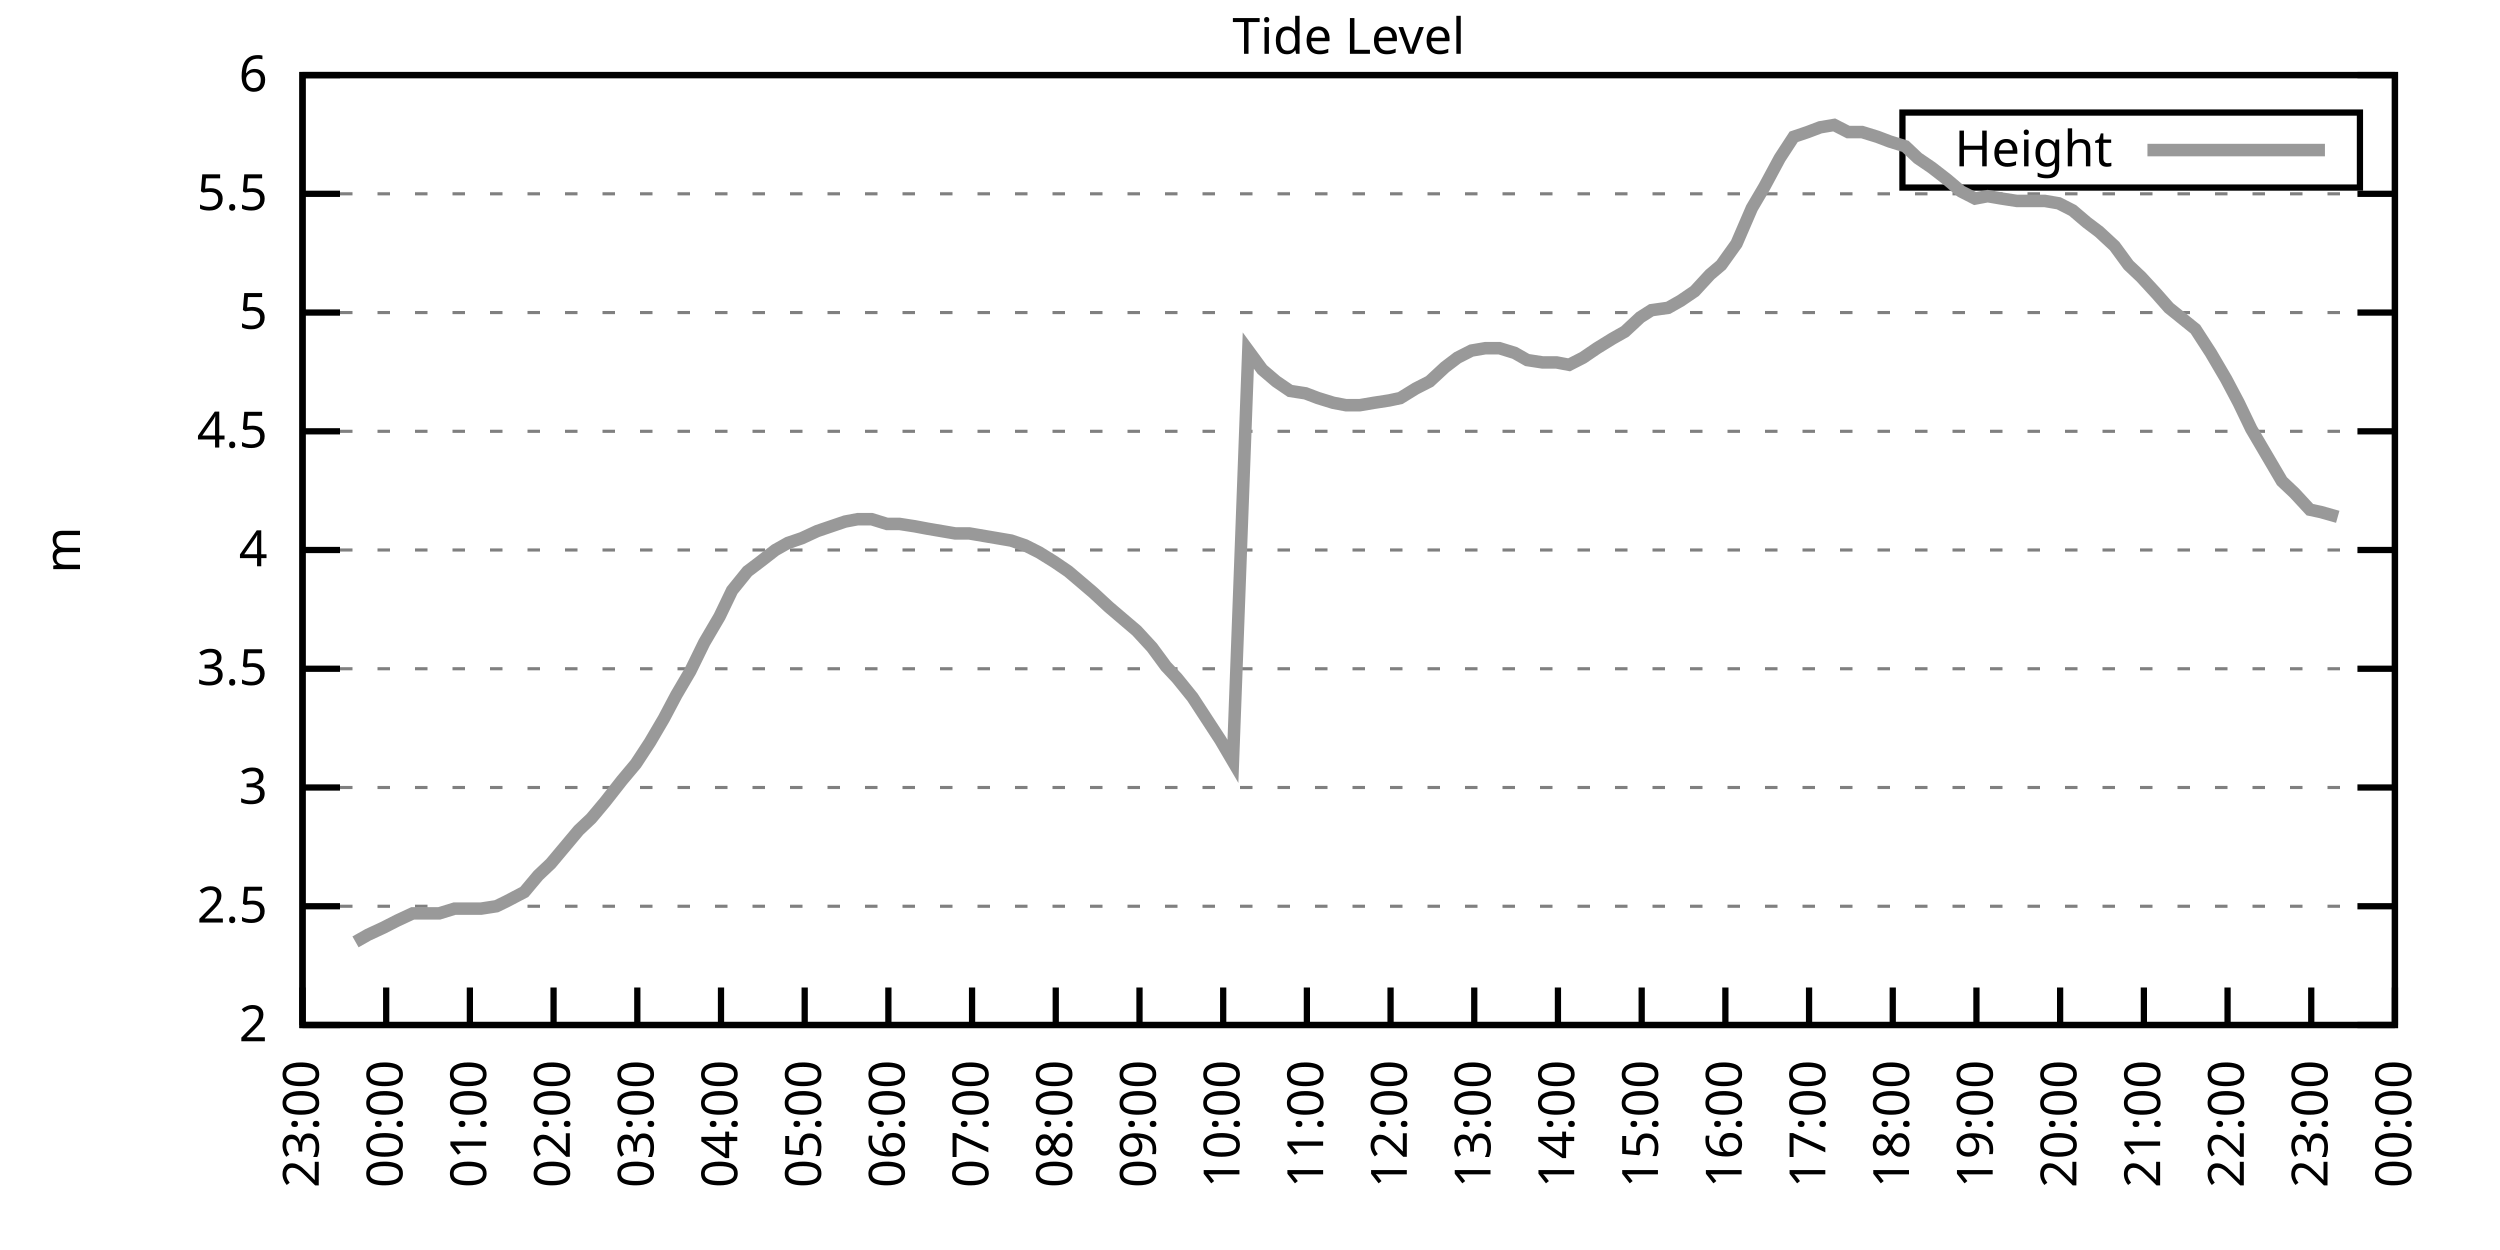
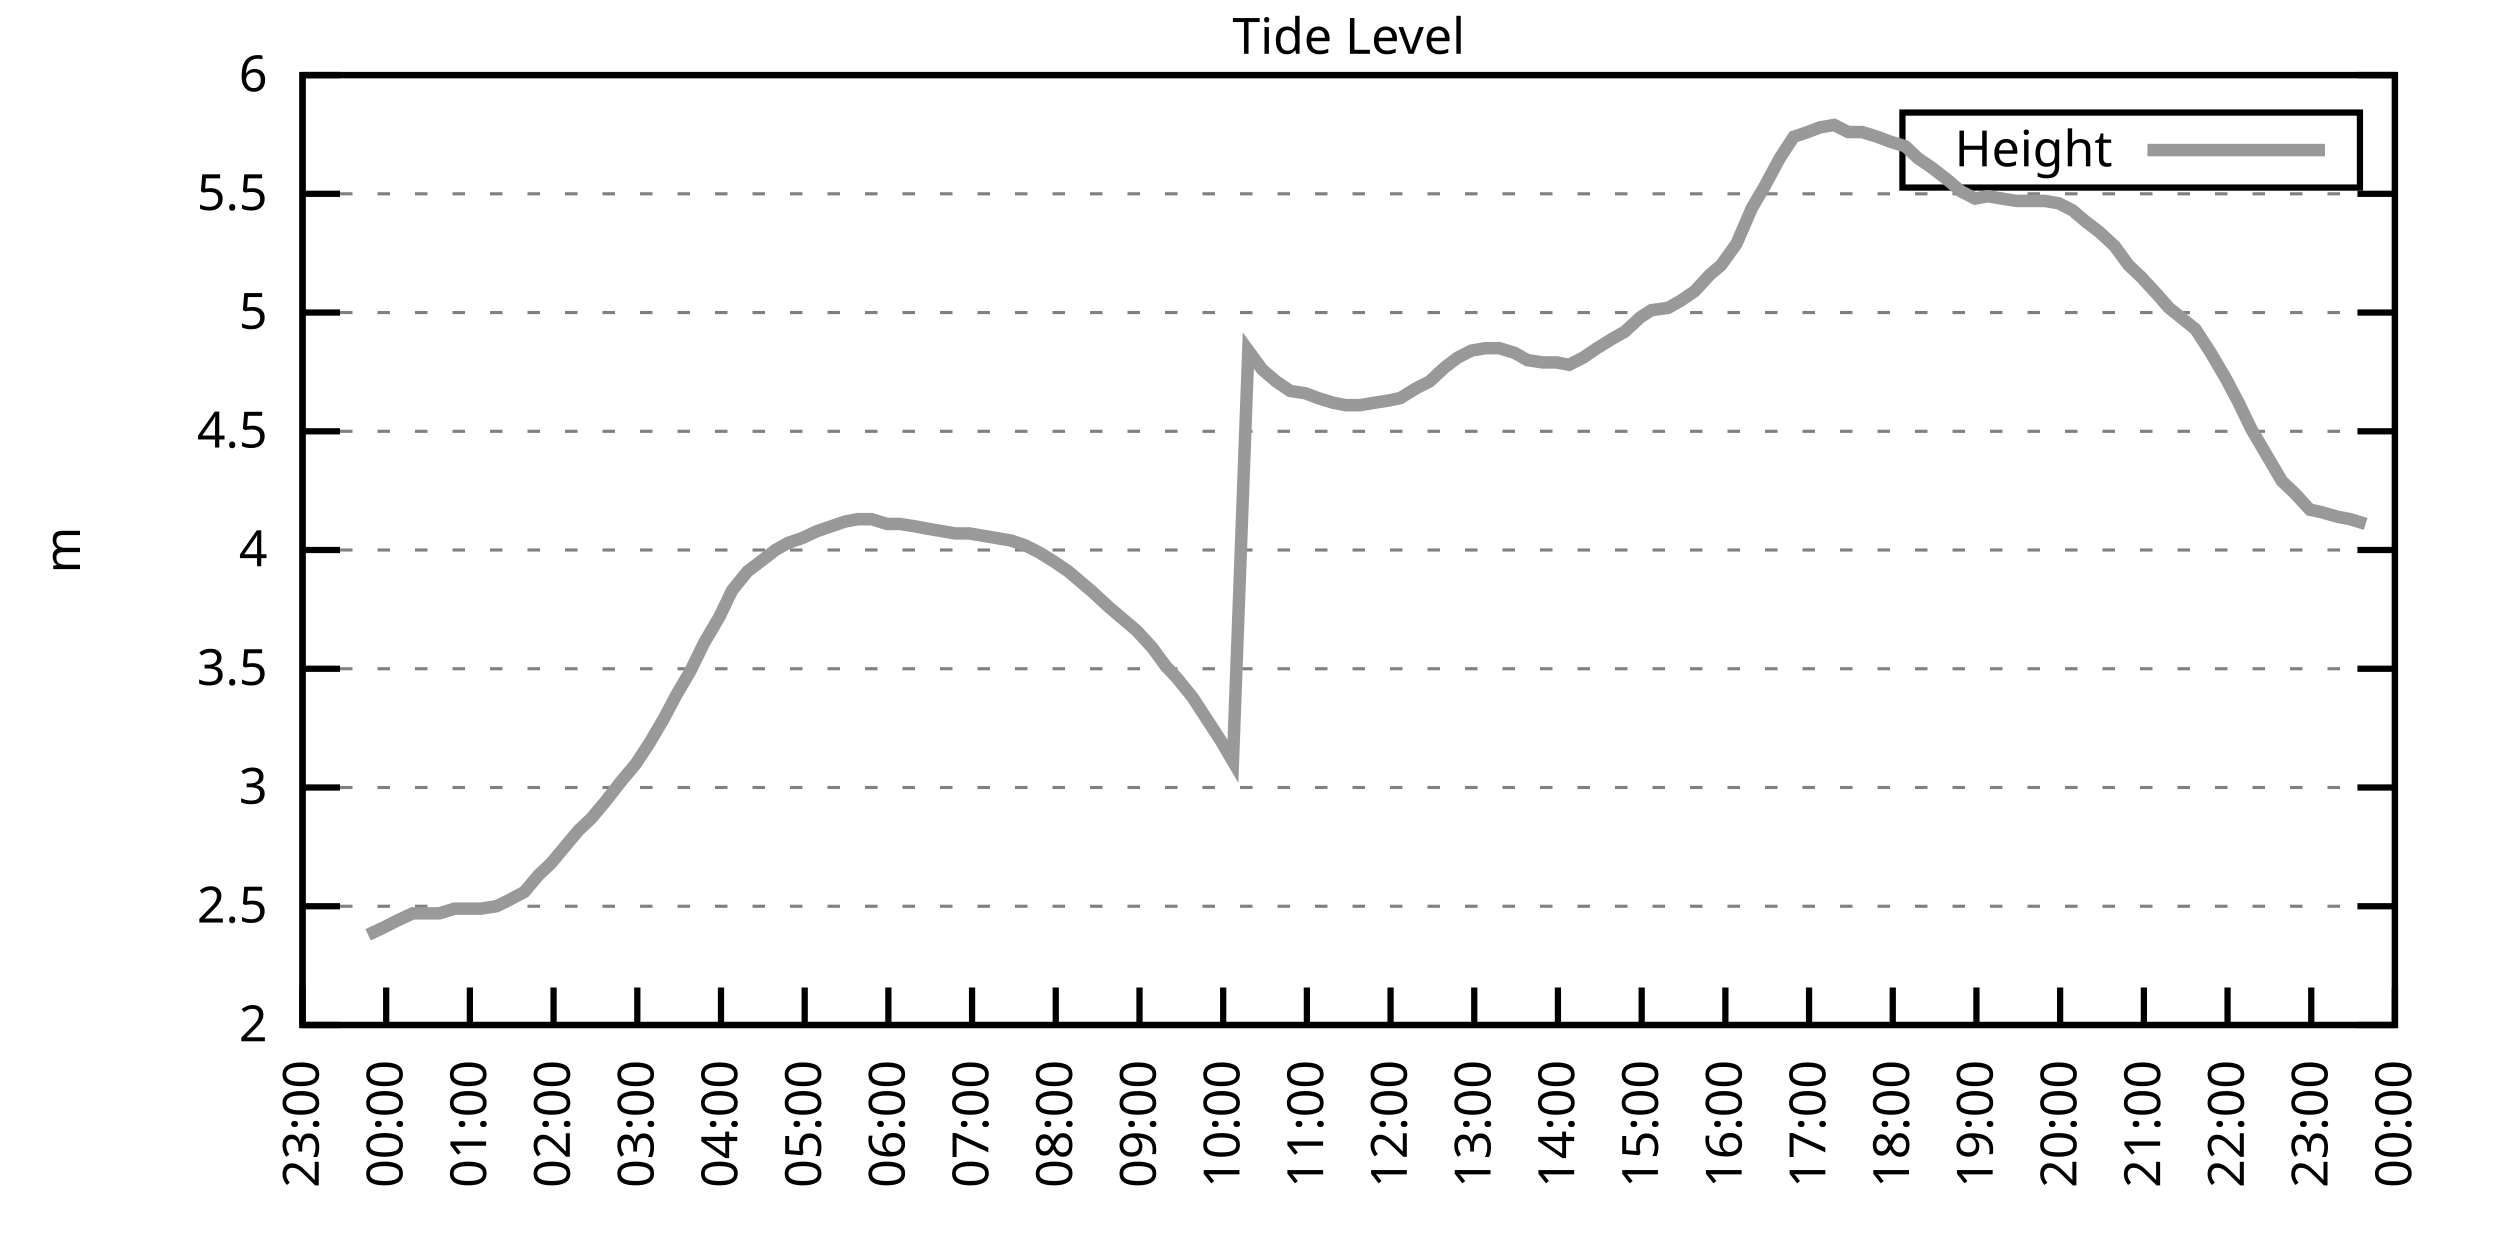
<svg xmlns="http://www.w3.org/2000/svg" xmlns:xlink="http://www.w3.org/1999/xlink" width="400" height="200" viewBox="0 0 400 200">
  <g id="gnuplot_canvas">
    <rect x="0" y="0" width="400" height="200" fill="none" />
    <defs>
      <circle id="gpDot" r="0.5" stroke-width="0.5" stroke="currentColor" />
      <path id="gpPt0" stroke-width="0.333" stroke="currentColor" d="M-1,0 h2 M0,-1 v2" />
      <path id="gpPt1" stroke-width="0.333" stroke="currentColor" d="M-1,-1 L1,1 M1,-1 L-1,1" />
      <path id="gpPt2" stroke-width="0.333" stroke="currentColor" d="M-1,0 L1,0 M0,-1 L0,1 M-1,-1 L1,1 M-1,1 L1,-1" />
      <rect id="gpPt3" stroke-width="0.333" stroke="currentColor" x="-1" y="-1" width="2" height="2" />
      <rect id="gpPt4" stroke-width="0.333" stroke="currentColor" fill="currentColor" x="-1" y="-1" width="2" height="2" />
      <circle id="gpPt5" stroke-width="0.333" stroke="currentColor" cx="0" cy="0" r="1" />
      <use xlink:href="#gpPt5" id="gpPt6" fill="currentColor" stroke="none" />
      <path id="gpPt7" stroke-width="0.333" stroke="currentColor" d="M0,-1.33 L-1.33,0.67 L1.33,0.67 z" />
      <use xlink:href="#gpPt7" id="gpPt8" fill="currentColor" stroke="none" />
      <use xlink:href="#gpPt7" id="gpPt9" stroke="currentColor" transform="rotate(180)" />
      <use xlink:href="#gpPt9" id="gpPt10" fill="currentColor" stroke="none" />
      <use xlink:href="#gpPt3" id="gpPt11" stroke="currentColor" transform="rotate(45)" />
      <use xlink:href="#gpPt11" id="gpPt12" fill="currentColor" stroke="none" />
      <path id="gpPt13" stroke-width="0.333" stroke="currentColor" d="M0,1.330 L1.265,0.411 L0.782,-1.067 L-0.782,-1.076 L-1.265,0.411 z" />
      <use xlink:href="#gpPt13" id="gpPt14" fill="currentColor" stroke="none" />
      <filter id="textbox" filterUnits="objectBoundingBox" x="0" y="0" height="1" width="1">
        <feFlood flood-color="white" flood-opacity="1" result="bgnd" />
        <feComposite in="SourceGraphic" in2="bgnd" operator="atop" />
      </filter>
      <filter id="greybox" filterUnits="objectBoundingBox" x="0" y="0" height="1" width="1">
        <feFlood flood-color="lightgrey" flood-opacity="1" result="grey" />
        <feComposite in="SourceGraphic" in2="grey" operator="atop" />
      </filter>
    </defs>
    <g fill="none" color="white" stroke="currentColor" stroke-width="1.00" stroke-linecap="butt" stroke-linejoin="miter">
</g>
    <g fill="none" color="black" stroke="currentColor" stroke-width="1.00" stroke-linecap="butt" stroke-linejoin="miter">
      <g stroke="none" shape-rendering="crispEdges">
        <polygon fill="rgb(255, 255, 255)" points="48.40,164.00 383.18,164.00 383.18,12.02 48.40,12.02 " />
      </g>
    </g>
    <g fill="none" color="black" stroke="currentColor" stroke-width="1.00" stroke-linecap="butt" stroke-linejoin="miter">
</g>
    <g fill="none" color="black" stroke="black" stroke-width="0.50" stroke-linecap="butt" stroke-linejoin="miter">
</g>
    <g fill="none" color="gray" stroke="currentColor" stroke-width="0.50" stroke-linecap="butt" stroke-linejoin="miter">
      <path stroke="gray" stroke-dasharray="2,4" class="gridline" d="M48.40,164.00 L383.19,164.00  " />
    </g>
    <g fill="none" color="gray" stroke="gray" stroke-width="1.00" stroke-linecap="butt" stroke-linejoin="miter">
</g>
    <g fill="none" color="black" stroke="currentColor" stroke-width="1.00" stroke-linecap="butt" stroke-linejoin="miter">
      <path stroke="black" d="M48.40,164.00 L54.40,164.00 M383.19,164.00 L377.19,164.00  " />
      <g transform="translate(42.80,166.60)" stroke="none" fill="black" font-family="Sans" font-size="8.00" text-anchor="end">
        <text>
          <tspan font-family="Sans"> 2</tspan>
        </text>
      </g>
    </g>
    <g fill="none" color="black" stroke="currentColor" stroke-width="1.00" stroke-linecap="butt" stroke-linejoin="miter">
</g>
    <g fill="none" color="black" stroke="black" stroke-width="0.50" stroke-linecap="butt" stroke-linejoin="miter">
</g>
    <g fill="none" color="gray" stroke="currentColor" stroke-width="0.50" stroke-linecap="butt" stroke-linejoin="miter">
      <path stroke="gray" stroke-dasharray="2,4" class="gridline" d="M48.40,145.00 L383.19,145.00  " />
    </g>
    <g fill="none" color="gray" stroke="gray" stroke-width="1.00" stroke-linecap="butt" stroke-linejoin="miter">
</g>
    <g fill="none" color="black" stroke="currentColor" stroke-width="1.00" stroke-linecap="butt" stroke-linejoin="miter">
      <path stroke="black" d="M48.40,145.00 L54.40,145.00 M383.19,145.00 L377.19,145.00  " />
      <g transform="translate(42.80,147.60)" stroke="none" fill="black" font-family="Sans" font-size="8.00" text-anchor="end">
        <text>
          <tspan font-family="Sans"> 2.5</tspan>
        </text>
      </g>
    </g>
    <g fill="none" color="black" stroke="currentColor" stroke-width="1.00" stroke-linecap="butt" stroke-linejoin="miter">
</g>
    <g fill="none" color="black" stroke="black" stroke-width="0.50" stroke-linecap="butt" stroke-linejoin="miter">
</g>
    <g fill="none" color="gray" stroke="currentColor" stroke-width="0.50" stroke-linecap="butt" stroke-linejoin="miter">
      <path stroke="gray" stroke-dasharray="2,4" class="gridline" d="M48.40,126.00 L383.19,126.00  " />
    </g>
    <g fill="none" color="gray" stroke="gray" stroke-width="1.00" stroke-linecap="butt" stroke-linejoin="miter">
</g>
    <g fill="none" color="black" stroke="currentColor" stroke-width="1.00" stroke-linecap="butt" stroke-linejoin="miter">
      <path stroke="black" d="M48.40,126.00 L54.40,126.00 M383.19,126.00 L377.19,126.00  " />
      <g transform="translate(42.80,128.60)" stroke="none" fill="black" font-family="Sans" font-size="8.00" text-anchor="end">
        <text>
          <tspan font-family="Sans"> 3</tspan>
        </text>
      </g>
    </g>
    <g fill="none" color="black" stroke="currentColor" stroke-width="1.00" stroke-linecap="butt" stroke-linejoin="miter">
</g>
    <g fill="none" color="black" stroke="black" stroke-width="0.50" stroke-linecap="butt" stroke-linejoin="miter">
</g>
    <g fill="none" color="gray" stroke="currentColor" stroke-width="0.50" stroke-linecap="butt" stroke-linejoin="miter">
      <path stroke="gray" stroke-dasharray="2,4" class="gridline" d="M48.40,107.00 L383.19,107.00  " />
    </g>
    <g fill="none" color="gray" stroke="gray" stroke-width="1.00" stroke-linecap="butt" stroke-linejoin="miter">
</g>
    <g fill="none" color="black" stroke="currentColor" stroke-width="1.00" stroke-linecap="butt" stroke-linejoin="miter">
      <path stroke="black" d="M48.40,107.00 L54.40,107.00 M383.19,107.00 L377.19,107.00  " />
      <g transform="translate(42.80,109.60)" stroke="none" fill="black" font-family="Sans" font-size="8.00" text-anchor="end">
        <text>
          <tspan font-family="Sans"> 3.5</tspan>
        </text>
      </g>
    </g>
    <g fill="none" color="black" stroke="currentColor" stroke-width="1.00" stroke-linecap="butt" stroke-linejoin="miter">
</g>
    <g fill="none" color="black" stroke="black" stroke-width="0.50" stroke-linecap="butt" stroke-linejoin="miter">
</g>
    <g fill="none" color="gray" stroke="currentColor" stroke-width="0.50" stroke-linecap="butt" stroke-linejoin="miter">
      <path stroke="gray" stroke-dasharray="2,4" class="gridline" d="M48.40,88.00 L383.19,88.00  " />
    </g>
    <g fill="none" color="gray" stroke="gray" stroke-width="1.00" stroke-linecap="butt" stroke-linejoin="miter">
</g>
    <g fill="none" color="black" stroke="currentColor" stroke-width="1.00" stroke-linecap="butt" stroke-linejoin="miter">
      <path stroke="black" d="M48.40,88.00 L54.40,88.00 M383.19,88.00 L377.19,88.00  " />
      <g transform="translate(42.80,90.60)" stroke="none" fill="black" font-family="Sans" font-size="8.00" text-anchor="end">
        <text>
          <tspan font-family="Sans"> 4</tspan>
        </text>
      </g>
    </g>
    <g fill="none" color="black" stroke="currentColor" stroke-width="1.00" stroke-linecap="butt" stroke-linejoin="miter">
</g>
    <g fill="none" color="black" stroke="black" stroke-width="0.50" stroke-linecap="butt" stroke-linejoin="miter">
</g>
    <g fill="none" color="gray" stroke="currentColor" stroke-width="0.50" stroke-linecap="butt" stroke-linejoin="miter">
      <path stroke="gray" stroke-dasharray="2,4" class="gridline" d="M48.40,69.01 L383.19,69.01  " />
    </g>
    <g fill="none" color="gray" stroke="gray" stroke-width="1.00" stroke-linecap="butt" stroke-linejoin="miter">
</g>
    <g fill="none" color="black" stroke="currentColor" stroke-width="1.00" stroke-linecap="butt" stroke-linejoin="miter">
      <path stroke="black" d="M48.40,69.01 L54.40,69.01 M383.19,69.01 L377.19,69.01  " />
      <g transform="translate(42.80,71.61)" stroke="none" fill="black" font-family="Sans" font-size="8.00" text-anchor="end">
        <text>
          <tspan font-family="Sans"> 4.5</tspan>
        </text>
      </g>
    </g>
    <g fill="none" color="black" stroke="currentColor" stroke-width="1.00" stroke-linecap="butt" stroke-linejoin="miter">
</g>
    <g fill="none" color="black" stroke="black" stroke-width="0.50" stroke-linecap="butt" stroke-linejoin="miter">
</g>
    <g fill="none" color="gray" stroke="currentColor" stroke-width="0.50" stroke-linecap="butt" stroke-linejoin="miter">
      <path stroke="gray" stroke-dasharray="2,4" class="gridline" d="M48.40,50.01 L383.19,50.01  " />
    </g>
    <g fill="none" color="gray" stroke="gray" stroke-width="1.00" stroke-linecap="butt" stroke-linejoin="miter">
</g>
    <g fill="none" color="black" stroke="currentColor" stroke-width="1.00" stroke-linecap="butt" stroke-linejoin="miter">
      <path stroke="black" d="M48.40,50.01 L54.40,50.01 M383.19,50.01 L377.19,50.01  " />
      <g transform="translate(42.80,52.61)" stroke="none" fill="black" font-family="Sans" font-size="8.00" text-anchor="end">
        <text>
          <tspan font-family="Sans"> 5</tspan>
        </text>
      </g>
    </g>
    <g fill="none" color="black" stroke="currentColor" stroke-width="1.00" stroke-linecap="butt" stroke-linejoin="miter">
</g>
    <g fill="none" color="black" stroke="black" stroke-width="0.50" stroke-linecap="butt" stroke-linejoin="miter">
</g>
    <g fill="none" color="gray" stroke="currentColor" stroke-width="0.50" stroke-linecap="butt" stroke-linejoin="miter">
      <path stroke="gray" stroke-dasharray="2,4" class="gridline" d="M48.40,31.01 L383.19,31.01  " />
    </g>
    <g fill="none" color="gray" stroke="gray" stroke-width="1.00" stroke-linecap="butt" stroke-linejoin="miter">
</g>
    <g fill="none" color="black" stroke="currentColor" stroke-width="1.00" stroke-linecap="butt" stroke-linejoin="miter">
      <path stroke="black" d="M48.40,31.01 L54.40,31.01 M383.19,31.01 L377.19,31.01  " />
      <g transform="translate(42.80,33.61)" stroke="none" fill="black" font-family="Sans" font-size="8.00" text-anchor="end">
        <text>
          <tspan font-family="Sans"> 5.5</tspan>
        </text>
      </g>
    </g>
    <g fill="none" color="black" stroke="currentColor" stroke-width="1.00" stroke-linecap="butt" stroke-linejoin="miter">
</g>
    <g fill="none" color="black" stroke="black" stroke-width="0.50" stroke-linecap="butt" stroke-linejoin="miter">
</g>
    <g fill="none" color="gray" stroke="currentColor" stroke-width="0.50" stroke-linecap="butt" stroke-linejoin="miter">
      <path stroke="gray" stroke-dasharray="2,4" class="gridline" d="M48.40,12.01 L383.19,12.01  " />
    </g>
    <g fill="none" color="gray" stroke="gray" stroke-width="1.00" stroke-linecap="butt" stroke-linejoin="miter">
</g>
    <g fill="none" color="black" stroke="currentColor" stroke-width="1.00" stroke-linecap="butt" stroke-linejoin="miter">
      <path stroke="black" d="M48.40,12.01 L54.40,12.01 M383.19,12.01 L377.19,12.01  " />
      <g transform="translate(42.80,14.61)" stroke="none" fill="black" font-family="Sans" font-size="8.00" text-anchor="end">
        <text>
          <tspan font-family="Sans"> 6</tspan>
        </text>
      </g>
    </g>
    <g fill="none" color="black" stroke="currentColor" stroke-width="1.00" stroke-linecap="butt" stroke-linejoin="miter">
      <path stroke="black" d="M48.40,164.00 L48.40,158.00  " />
      <g transform="translate(51.00,169.60) rotate(270.00)" stroke="none" fill="black" font-family="Sans" font-size="8.00" text-anchor="end">
        <text>
          <tspan font-family="Sans">23:00</tspan>
        </text>
      </g>
    </g>
    <g fill="none" color="black" stroke="currentColor" stroke-width="1.00" stroke-linecap="butt" stroke-linejoin="miter">
      <path stroke="black" d="M61.79,164.00 L61.79,158.00  " />
      <g transform="translate(64.39,169.60) rotate(270.00)" stroke="none" fill="black" font-family="Sans" font-size="8.00" text-anchor="end">
        <text>
          <tspan font-family="Sans">00:00</tspan>
        </text>
      </g>
    </g>
    <g fill="none" color="black" stroke="currentColor" stroke-width="1.00" stroke-linecap="butt" stroke-linejoin="miter">
      <path stroke="black" d="M75.18,164.00 L75.18,158.00  " />
      <g transform="translate(77.78,169.60) rotate(270.00)" stroke="none" fill="black" font-family="Sans" font-size="8.00" text-anchor="end">
        <text>
          <tspan font-family="Sans">01:00</tspan>
        </text>
      </g>
    </g>
    <g fill="none" color="black" stroke="currentColor" stroke-width="1.00" stroke-linecap="butt" stroke-linejoin="miter">
      <path stroke="black" d="M88.57,164.00 L88.57,158.00  " />
      <g transform="translate(91.17,169.60) rotate(270.00)" stroke="none" fill="black" font-family="Sans" font-size="8.00" text-anchor="end">
        <text>
          <tspan font-family="Sans">02:00</tspan>
        </text>
      </g>
    </g>
    <g fill="none" color="black" stroke="currentColor" stroke-width="1.00" stroke-linecap="butt" stroke-linejoin="miter">
      <path stroke="black" d="M101.97,164.00 L101.97,158.00  " />
      <g transform="translate(104.57,169.60) rotate(270.00)" stroke="none" fill="black" font-family="Sans" font-size="8.00" text-anchor="end">
        <text>
          <tspan font-family="Sans">03:00</tspan>
        </text>
      </g>
    </g>
    <g fill="none" color="black" stroke="currentColor" stroke-width="1.00" stroke-linecap="butt" stroke-linejoin="miter">
      <path stroke="black" d="M115.36,164.00 L115.36,158.00  " />
      <g transform="translate(117.96,169.60) rotate(270.00)" stroke="none" fill="black" font-family="Sans" font-size="8.00" text-anchor="end">
        <text>
          <tspan font-family="Sans">04:00</tspan>
        </text>
      </g>
    </g>
    <g fill="none" color="black" stroke="currentColor" stroke-width="1.00" stroke-linecap="butt" stroke-linejoin="miter">
      <path stroke="black" d="M128.75,164.00 L128.75,158.00  " />
      <g transform="translate(131.35,169.60) rotate(270.00)" stroke="none" fill="black" font-family="Sans" font-size="8.00" text-anchor="end">
        <text>
          <tspan font-family="Sans">05:00</tspan>
        </text>
      </g>
    </g>
    <g fill="none" color="black" stroke="currentColor" stroke-width="1.00" stroke-linecap="butt" stroke-linejoin="miter">
      <path stroke="black" d="M142.14,164.00 L142.14,158.00  " />
      <g transform="translate(144.74,169.60) rotate(270.00)" stroke="none" fill="black" font-family="Sans" font-size="8.00" text-anchor="end">
        <text>
          <tspan font-family="Sans">06:00</tspan>
        </text>
      </g>
    </g>
    <g fill="none" color="black" stroke="currentColor" stroke-width="1.00" stroke-linecap="butt" stroke-linejoin="miter">
      <path stroke="black" d="M155.53,164.00 L155.53,158.00  " />
      <g transform="translate(158.13,169.60) rotate(270.00)" stroke="none" fill="black" font-family="Sans" font-size="8.00" text-anchor="end">
        <text>
          <tspan font-family="Sans">07:00</tspan>
        </text>
      </g>
    </g>
    <g fill="none" color="black" stroke="currentColor" stroke-width="1.00" stroke-linecap="butt" stroke-linejoin="miter">
      <path stroke="black" d="M168.92,164.00 L168.92,158.00  " />
      <g transform="translate(171.52,169.60) rotate(270.00)" stroke="none" fill="black" font-family="Sans" font-size="8.00" text-anchor="end">
        <text>
          <tspan font-family="Sans">08:00</tspan>
        </text>
      </g>
    </g>
    <g fill="none" color="black" stroke="currentColor" stroke-width="1.00" stroke-linecap="butt" stroke-linejoin="miter">
      <path stroke="black" d="M182.32,164.00 L182.32,158.00  " />
      <g transform="translate(184.92,169.60) rotate(270.00)" stroke="none" fill="black" font-family="Sans" font-size="8.00" text-anchor="end">
        <text>
          <tspan font-family="Sans">09:00</tspan>
        </text>
      </g>
    </g>
    <g fill="none" color="black" stroke="currentColor" stroke-width="1.00" stroke-linecap="butt" stroke-linejoin="miter">
      <path stroke="black" d="M195.71,164.00 L195.71,158.00  " />
      <g transform="translate(198.31,169.60) rotate(270.00)" stroke="none" fill="black" font-family="Sans" font-size="8.00" text-anchor="end">
        <text>
          <tspan font-family="Sans">10:00</tspan>
        </text>
      </g>
    </g>
    <g fill="none" color="black" stroke="currentColor" stroke-width="1.00" stroke-linecap="butt" stroke-linejoin="miter">
      <path stroke="black" d="M209.10,164.00 L209.10,158.00  " />
      <g transform="translate(211.70,169.60) rotate(270.00)" stroke="none" fill="black" font-family="Sans" font-size="8.00" text-anchor="end">
        <text>
          <tspan font-family="Sans">11:00</tspan>
        </text>
      </g>
    </g>
    <g fill="none" color="black" stroke="currentColor" stroke-width="1.00" stroke-linecap="butt" stroke-linejoin="miter">
      <path stroke="black" d="M222.49,164.00 L222.49,158.00  " />
      <g transform="translate(225.09,169.60) rotate(270.00)" stroke="none" fill="black" font-family="Sans" font-size="8.00" text-anchor="end">
        <text>
          <tspan font-family="Sans">12:00</tspan>
        </text>
      </g>
    </g>
    <g fill="none" color="black" stroke="currentColor" stroke-width="1.00" stroke-linecap="butt" stroke-linejoin="miter">
      <path stroke="black" d="M235.88,164.00 L235.88,158.00  " />
      <g transform="translate(238.48,169.60) rotate(270.00)" stroke="none" fill="black" font-family="Sans" font-size="8.00" text-anchor="end">
        <text>
          <tspan font-family="Sans">13:00</tspan>
        </text>
      </g>
    </g>
    <g fill="none" color="black" stroke="currentColor" stroke-width="1.00" stroke-linecap="butt" stroke-linejoin="miter">
      <path stroke="black" d="M249.27,164.00 L249.27,158.00  " />
      <g transform="translate(251.87,169.60) rotate(270.00)" stroke="none" fill="black" font-family="Sans" font-size="8.00" text-anchor="end">
        <text>
          <tspan font-family="Sans">14:00</tspan>
        </text>
      </g>
    </g>
    <g fill="none" color="black" stroke="currentColor" stroke-width="1.00" stroke-linecap="butt" stroke-linejoin="miter">
      <path stroke="black" d="M262.67,164.00 L262.67,158.00  " />
      <g transform="translate(265.27,169.60) rotate(270.00)" stroke="none" fill="black" font-family="Sans" font-size="8.00" text-anchor="end">
        <text>
          <tspan font-family="Sans">15:00</tspan>
        </text>
      </g>
    </g>
    <g fill="none" color="black" stroke="currentColor" stroke-width="1.00" stroke-linecap="butt" stroke-linejoin="miter">
      <path stroke="black" d="M276.06,164.00 L276.06,158.00  " />
      <g transform="translate(278.66,169.60) rotate(270.00)" stroke="none" fill="black" font-family="Sans" font-size="8.00" text-anchor="end">
        <text>
          <tspan font-family="Sans">16:00</tspan>
        </text>
      </g>
    </g>
    <g fill="none" color="black" stroke="currentColor" stroke-width="1.00" stroke-linecap="butt" stroke-linejoin="miter">
      <path stroke="black" d="M289.45,164.00 L289.45,158.00  " />
      <g transform="translate(292.05,169.60) rotate(270.00)" stroke="none" fill="black" font-family="Sans" font-size="8.00" text-anchor="end">
        <text>
          <tspan font-family="Sans">17:00</tspan>
        </text>
      </g>
    </g>
    <g fill="none" color="black" stroke="currentColor" stroke-width="1.00" stroke-linecap="butt" stroke-linejoin="miter">
      <path stroke="black" d="M302.84,164.00 L302.84,158.00  " />
      <g transform="translate(305.44,169.60) rotate(270.00)" stroke="none" fill="black" font-family="Sans" font-size="8.00" text-anchor="end">
        <text>
          <tspan font-family="Sans">18:00</tspan>
        </text>
      </g>
    </g>
    <g fill="none" color="black" stroke="currentColor" stroke-width="1.00" stroke-linecap="butt" stroke-linejoin="miter">
      <path stroke="black" d="M316.23,164.00 L316.23,158.00  " />
      <g transform="translate(318.83,169.60) rotate(270.00)" stroke="none" fill="black" font-family="Sans" font-size="8.00" text-anchor="end">
        <text>
          <tspan font-family="Sans">19:00</tspan>
        </text>
      </g>
    </g>
    <g fill="none" color="black" stroke="currentColor" stroke-width="1.00" stroke-linecap="butt" stroke-linejoin="miter">
      <path stroke="black" d="M329.62,164.00 L329.62,158.00  " />
      <g transform="translate(332.22,169.60) rotate(270.00)" stroke="none" fill="black" font-family="Sans" font-size="8.00" text-anchor="end">
        <text>
          <tspan font-family="Sans">20:00</tspan>
        </text>
      </g>
    </g>
    <g fill="none" color="black" stroke="currentColor" stroke-width="1.00" stroke-linecap="butt" stroke-linejoin="miter">
      <path stroke="black" d="M343.02,164.00 L343.02,158.00  " />
      <g transform="translate(345.62,169.60) rotate(270.00)" stroke="none" fill="black" font-family="Sans" font-size="8.00" text-anchor="end">
        <text>
          <tspan font-family="Sans">21:00</tspan>
        </text>
      </g>
    </g>
    <g fill="none" color="black" stroke="currentColor" stroke-width="1.00" stroke-linecap="butt" stroke-linejoin="miter">
      <path stroke="black" d="M356.41,164.00 L356.41,158.00  " />
      <g transform="translate(359.01,169.60) rotate(270.00)" stroke="none" fill="black" font-family="Sans" font-size="8.00" text-anchor="end">
        <text>
          <tspan font-family="Sans">22:00</tspan>
        </text>
      </g>
    </g>
    <g fill="none" color="black" stroke="currentColor" stroke-width="1.00" stroke-linecap="butt" stroke-linejoin="miter">
      <path stroke="black" d="M369.80,164.00 L369.80,158.00  " />
      <g transform="translate(372.40,169.60) rotate(270.00)" stroke="none" fill="black" font-family="Sans" font-size="8.00" text-anchor="end">
        <text>
          <tspan font-family="Sans">23:00</tspan>
        </text>
      </g>
    </g>
    <g fill="none" color="black" stroke="currentColor" stroke-width="1.00" stroke-linecap="butt" stroke-linejoin="miter">
      <path stroke="black" d="M383.19,164.00 L383.19,158.00  " />
      <g transform="translate(385.79,169.60) rotate(270.00)" stroke="none" fill="black" font-family="Sans" font-size="8.00" text-anchor="end">
        <text>
          <tspan font-family="Sans">00:00</tspan>
        </text>
      </g>
    </g>
    <g fill="none" color="black" stroke="currentColor" stroke-width="1.00" stroke-linecap="butt" stroke-linejoin="miter">
</g>
    <g fill="none" color="black" stroke="currentColor" stroke-width="1.00" stroke-linecap="butt" stroke-linejoin="miter">
      <path stroke="black" d="M48.40,12.01 L48.40,164.00 L383.19,164.00 L383.19,12.01 L48.40,12.01 Z  " />
    </g>
    <g fill="none" color="black" stroke="currentColor" stroke-width="1.00" stroke-linecap="butt" stroke-linejoin="miter">
</g>
    <g fill="none" color="black" stroke="currentColor" stroke-width="1.00" stroke-linecap="butt" stroke-linejoin="miter">
      <path stroke="black" d="M304.39,30.01 L304.39,18.01 L377.59,18.01 L377.59,30.01 L304.39,30.01 Z  " />
    </g>
    <g id="Tide_level_plot_1">
      <g fill="none" color="white" stroke="black" stroke-width="2.00" stroke-linecap="butt" stroke-linejoin="miter">
</g>
      <g fill="none" color="black" stroke="currentColor" stroke-width="2.00" stroke-linecap="butt" stroke-linejoin="miter">
        <g transform="translate(337.99,26.61)" stroke="none" fill="black" font-family="Sans" font-size="8.00" text-anchor="end">
          <text>
            <tspan font-family="Sans">Height</tspan>
          </text>
        </g>
      </g>
      <g fill="none" color="black" stroke="currentColor" stroke-width="2.00" stroke-linecap="butt" stroke-linejoin="miter">
-         <path stroke="rgb(153, 153, 153)" d="M343.59,24.01 L371.99,24.01 M56.88,150.70 L58.89,149.56 L61.35,148.42 L63.58,147.28 L66.03,146.14 L68.04,146.14   L70.27,146.14 L72.73,145.38 L74.74,145.38 L76.97,145.38 L79.42,145.00 L80.99,144.24 L83.89,142.72 L86.12,140.06   L88.13,138.16 L90.36,135.50 L92.59,132.84 L94.60,130.94 L96.83,128.28 L99.51,124.86 L101.74,122.20 L103.98,118.78   L106.21,114.98 L108.22,111.18 L110.45,107.38 L112.68,102.82 L115.13,98.64 L117.14,94.46 L119.60,91.42 L121.61,89.90   L124.06,88.00 L126.07,86.87 L128.30,86.11 L130.76,84.97 L132.99,84.21 L135.22,83.45 L137.23,83.07 L139.46,83.07   L141.92,83.83 L143.93,83.83 L146.38,84.21 L148.39,84.59 L150.62,84.97 L152.85,85.35 L155.09,85.35 L157.32,85.73   L159.55,86.11 L161.78,86.49 L164.01,87.25 L166.25,88.38 L168.70,89.90 L170.93,91.42 L173.17,93.32 L174.95,94.84   L177.41,97.12 L179.64,99.02 L181.87,100.92 L184.32,103.58 L186.56,106.62 L188.34,108.52 L190.80,111.56 L193.03,114.98   L195.26,118.40 L197.27,121.82 L199.73,56.09 L201.96,59.13 L204.19,61.03 L206.42,62.55 L208.88,62.93 L210.88,63.69   L213.34,64.45 L215.35,64.83 L217.58,64.83 L219.81,64.45 L222.27,64.07 L224.05,63.69 L226.51,62.17 L228.74,61.03   L231.20,58.75 L233.20,57.23 L235.44,56.09 L237.67,55.71 L239.90,55.71 L242.36,56.47 L244.36,57.61 L246.82,57.99   L249.05,57.99 L251.06,58.37 L253.29,57.23 L255.52,55.71 L257.98,54.19 L259.99,53.05 L262.44,50.77 L264.23,49.63   L266.91,49.25 L268.92,48.11 L271.15,46.59 L273.60,43.93 L275.39,42.41 L277.84,38.99 L280.30,33.29 L282.31,29.87   L284.76,25.31 L286.99,21.89 L289.23,21.13 L291.23,20.37 L293.47,19.99 L295.70,21.13 L297.93,21.13 L300.39,21.89   L302.39,22.65 L304.85,23.41 L306.86,25.31 L309.09,26.83 L311.54,28.73 L313.78,30.63 L316.01,31.77 L318.02,31.39   L320.25,31.77 L322.70,32.15 L324.71,32.15 L327.17,32.15 L329.40,32.53 L331.63,33.67 L333.86,35.57 L335.87,37.09   L338.33,39.37 L340.56,42.41 L342.57,44.31 L345.02,46.97 L347.03,49.25 L351.27,52.67 L353.73,56.47 L356.18,60.65   L358.19,64.45 L360.20,68.63 L362.88,73.19 L365.11,76.99 L367.12,78.89 L369.58,81.55 L371.36,81.93 L374.04,82.69    " />
+         <path stroke="rgb(153, 153, 153)" d="M343.59,24.01 L371.99,24.01 M58.89,149.56 L61.35,148.42 L63.58,147.28 L66.03,146.14 L68.04,146.14 L70.27,146.14   L72.73,145.38 L74.74,145.38 L76.97,145.38 L79.42,145.00 L80.99,144.24 L83.89,142.72 L86.12,140.06 L88.13,138.16   L90.36,135.50 L92.59,132.84 L94.60,130.94 L96.83,128.28 L99.51,124.86 L101.74,122.20 L103.98,118.78 L106.21,114.98   L108.22,111.18 L110.45,107.38 L112.68,102.82 L115.13,98.64 L117.14,94.46 L119.60,91.42 L121.61,89.90 L124.06,88.00   L126.07,86.87 L128.30,86.11 L130.76,84.97 L132.99,84.21 L135.22,83.45 L137.23,83.07 L139.46,83.07 L141.92,83.83   L143.93,83.83 L146.38,84.21 L148.39,84.59 L150.62,84.97 L152.85,85.35 L155.09,85.35 L157.32,85.73 L159.55,86.11   L161.78,86.49 L164.01,87.25 L166.25,88.38 L168.70,89.90 L170.93,91.42 L173.17,93.32 L174.95,94.84 L177.41,97.12   L179.64,99.02 L181.87,100.92 L184.32,103.58 L186.56,106.62 L188.34,108.52 L190.80,111.56 L193.03,114.98 L195.26,118.40   L197.27,121.82 L199.73,56.09 L201.96,59.13 L204.19,61.03 L206.42,62.55 L208.88,62.93 L210.88,63.69 L213.34,64.45   L215.35,64.83 L217.58,64.83 L219.81,64.45 L222.27,64.07 L224.05,63.69 L226.51,62.17 L228.74,61.03 L231.20,58.75   L233.20,57.23 L235.44,56.09 L237.67,55.71 L239.90,55.71 L242.36,56.47 L244.36,57.61 L246.82,57.99 L249.05,57.99   L251.06,58.37 L253.29,57.23 L255.52,55.71 L257.98,54.19 L259.99,53.05 L262.44,50.77 L264.23,49.63 L266.91,49.25   L268.92,48.11 L271.15,46.59 L273.60,43.93 L275.39,42.41 L277.84,38.99 L280.30,33.29 L282.31,29.87 L284.76,25.31   L286.99,21.89 L289.23,21.13 L291.23,20.37 L293.47,19.99 L295.70,21.13 L297.93,21.13 L300.39,21.89 L302.39,22.65   L304.85,23.41 L306.86,25.31 L309.09,26.83 L311.54,28.73 L313.78,30.63 L316.01,31.77 L318.02,31.39 L320.25,31.77   L322.70,32.15 L324.71,32.15 L327.17,32.15 L329.40,32.53 L331.63,33.67 L333.86,35.57 L335.87,37.09 L338.33,39.37   L340.56,42.41 L342.57,44.31 L345.02,46.97 L347.03,49.25 L351.27,52.67 L353.73,56.47 L356.18,60.65 L358.19,64.45   L360.20,68.63 L362.88,73.19 L365.11,76.99 L367.12,78.89 L369.58,81.55 L371.36,81.93 L374.04,82.69 L376.05,83.07   L378.50,83.83  " />
      </g>
    </g>
    <g fill="none" color="black" stroke="currentColor" stroke-width="2.00" stroke-linecap="butt" stroke-linejoin="miter">
</g>
    <g fill="none" color="black" stroke="black" stroke-width="1.00" stroke-linecap="butt" stroke-linejoin="miter">
</g>
    <g fill="none" color="black" stroke="currentColor" stroke-width="1.00" stroke-linecap="butt" stroke-linejoin="miter">
      <path stroke="black" d="M48.40,12.01 L48.40,164.00 L383.19,164.00 L383.19,12.01 L48.40,12.01 Z  " />
      <g transform="translate(12.80,88.01) rotate(270.00)" stroke="none" fill="black" font-family="Sans" font-size="8.00" text-anchor="middle">
        <text>
          <tspan font-family="Sans">m</tspan>
        </text>
      </g>
    </g>
    <g fill="none" color="black" stroke="currentColor" stroke-width="1.00" stroke-linecap="butt" stroke-linejoin="miter">
</g>
    <g fill="none" color="black" stroke="currentColor" stroke-width="1.00" stroke-linecap="butt" stroke-linejoin="miter">
      <g transform="translate(215.79,8.61)" stroke="none" fill="black" font-family="Sans" font-size="8.00" text-anchor="middle">
        <text>
          <tspan font-family="Sans">Tide Level</tspan>
        </text>
      </g>
    </g>
    <g fill="none" color="black" stroke="currentColor" stroke-width="1.00" stroke-linecap="butt" stroke-linejoin="miter">
</g>
  </g>
</svg>
